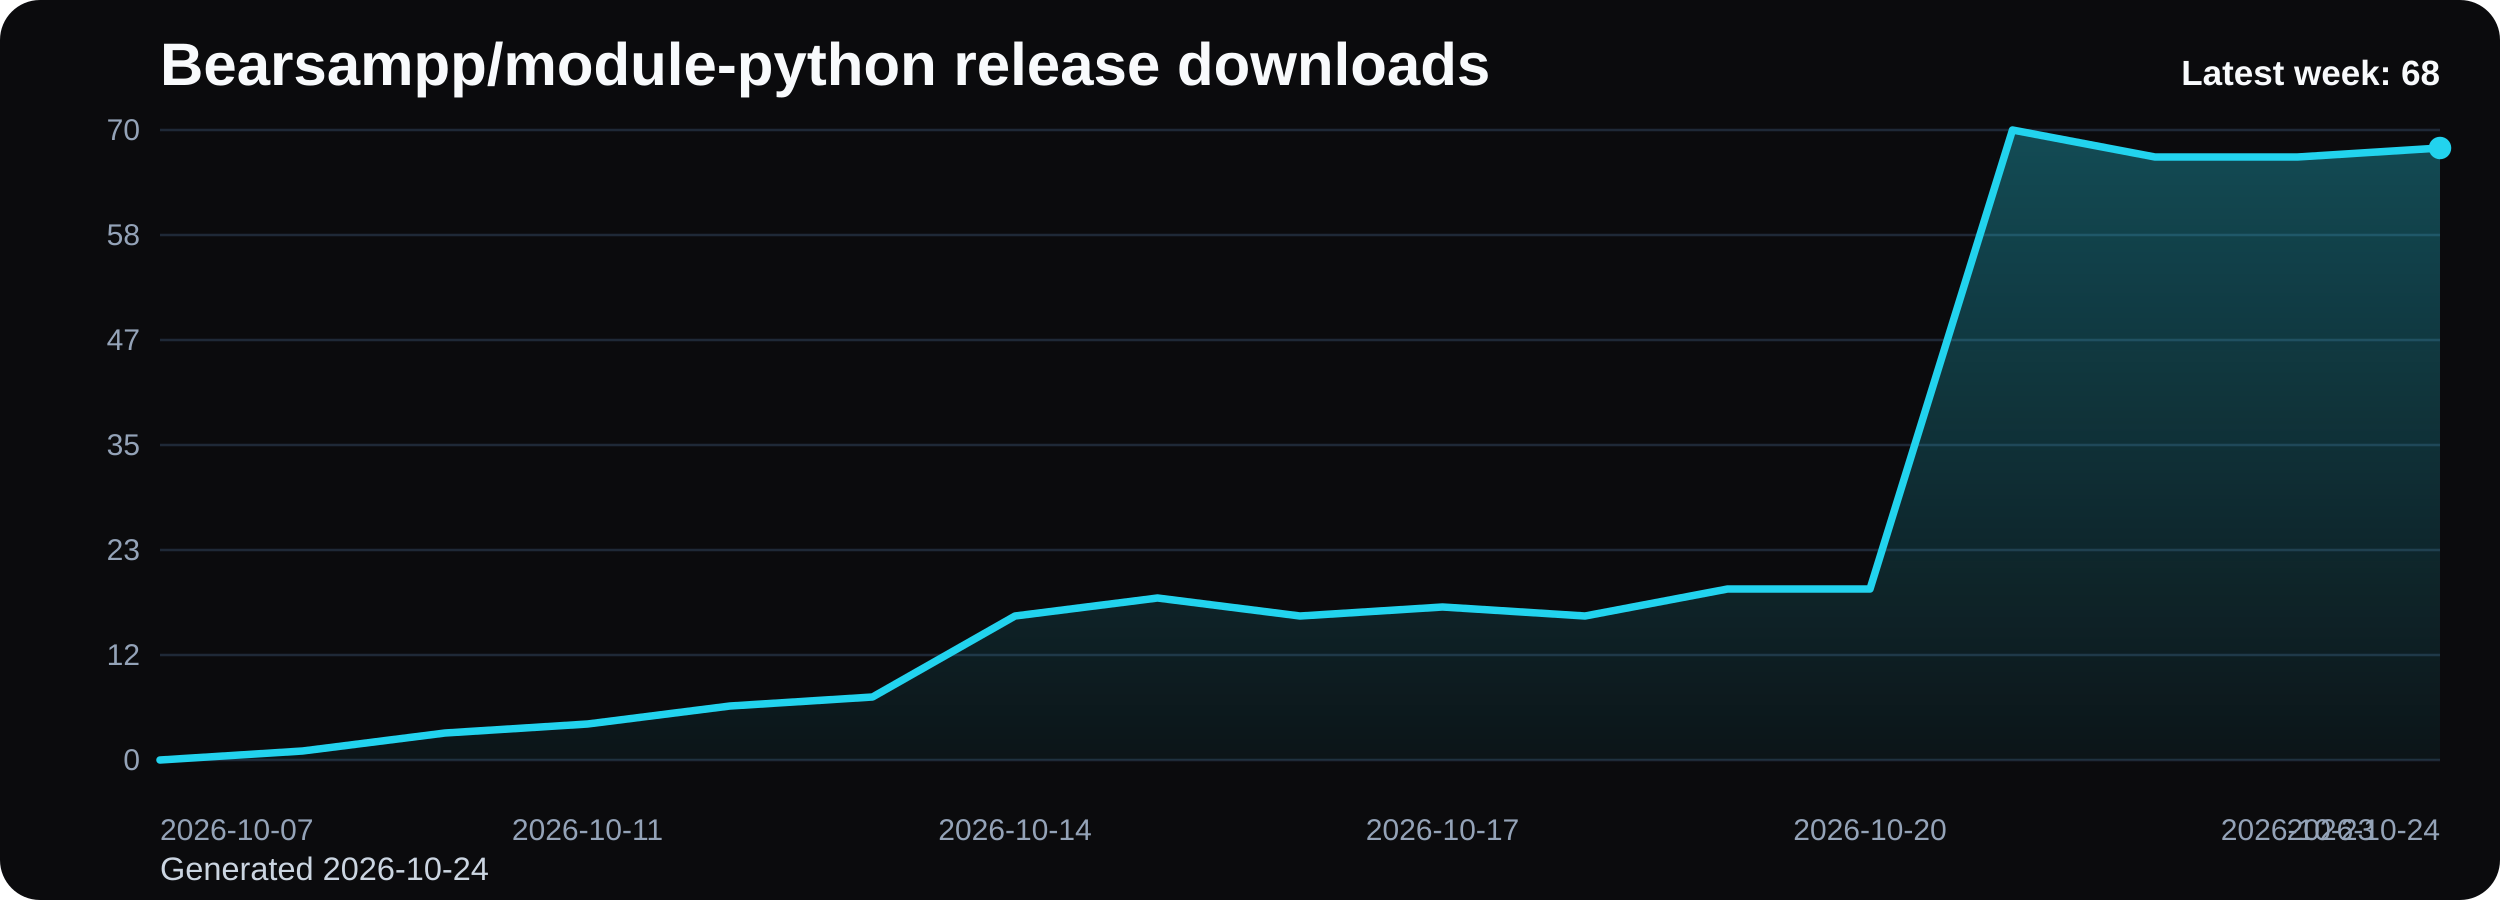
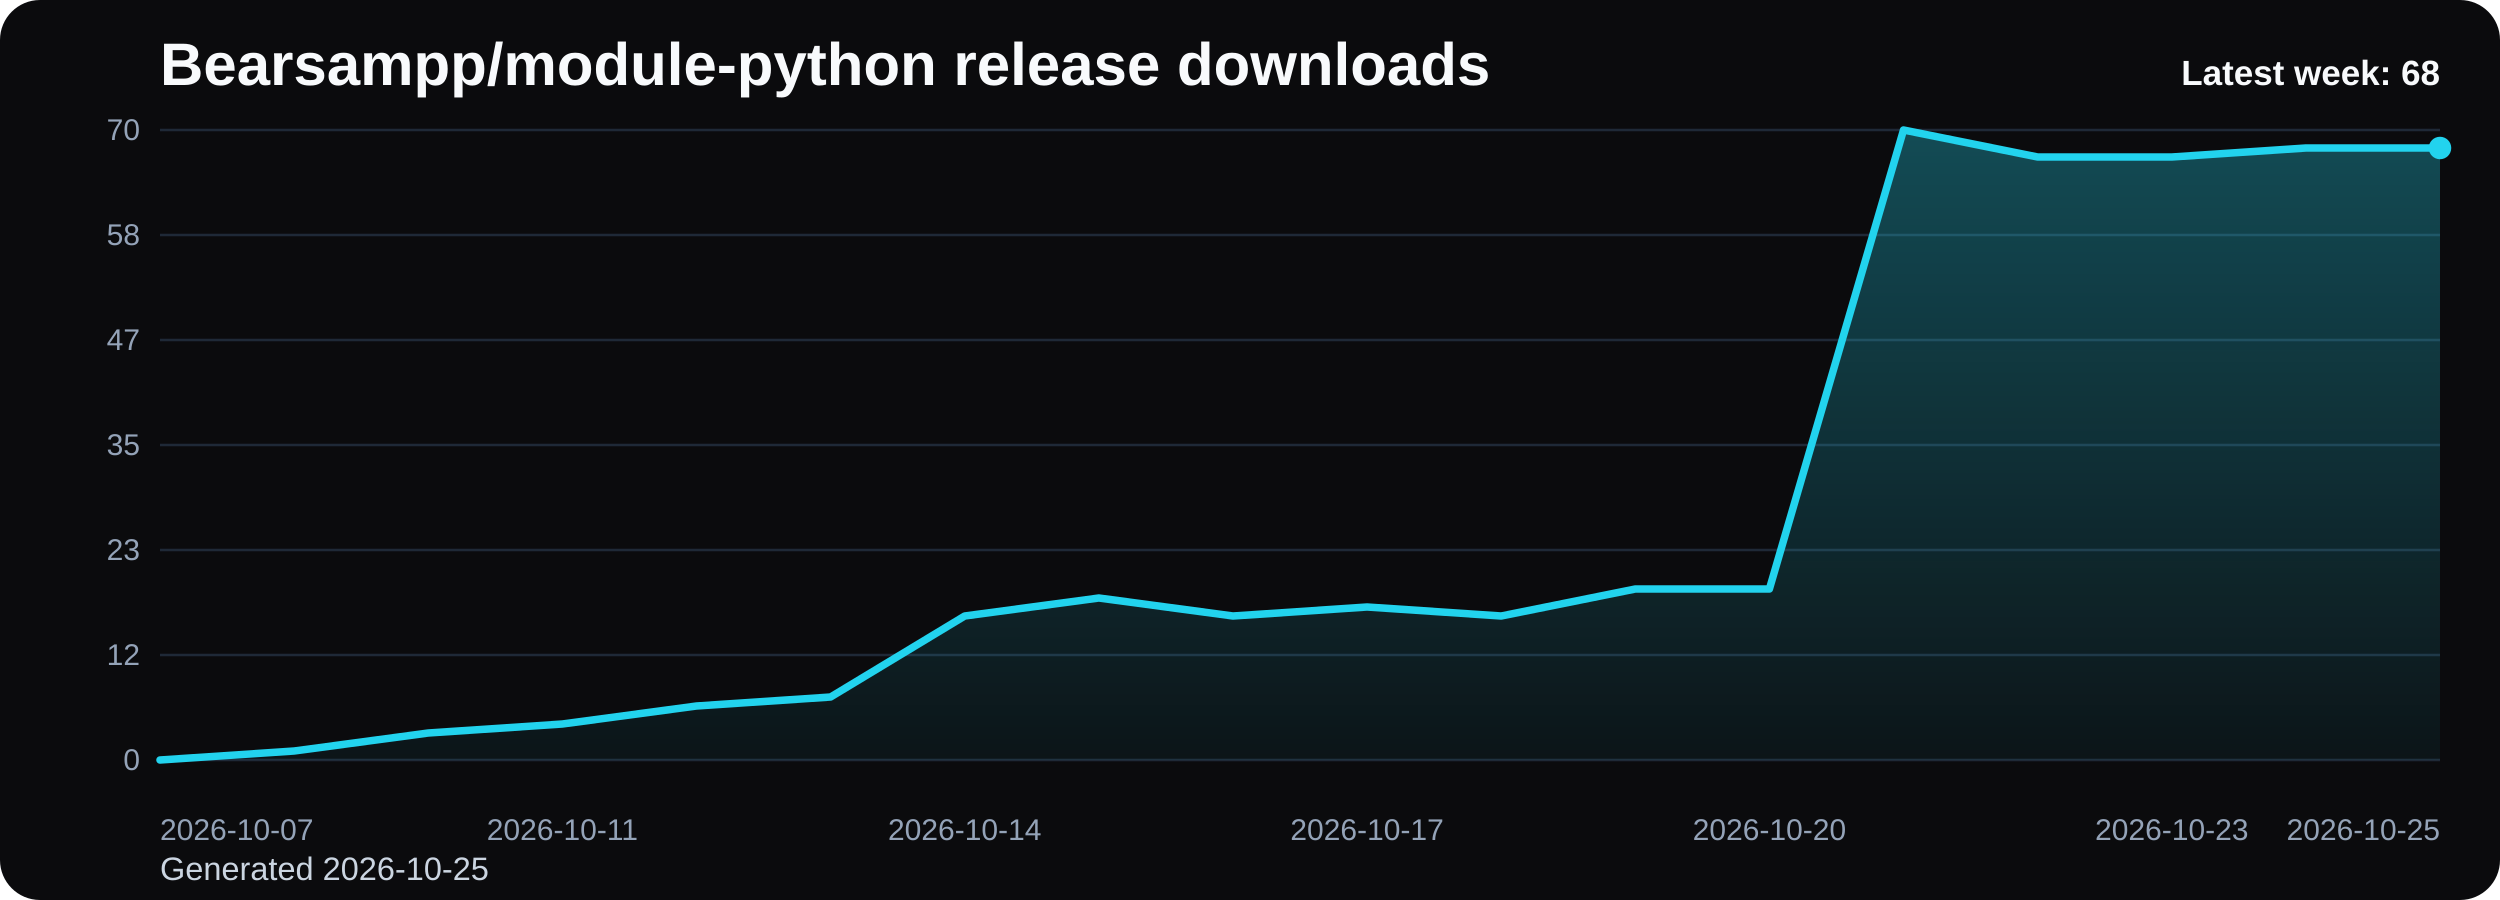
<svg xmlns="http://www.w3.org/2000/svg" viewBox="0 0 1000 360" role="img" aria-label="Bearsampp/module-python release downloads chart">
  <defs>
    <linearGradient id="fill-weekly-black" x1="0" y1="0" x2="0" y2="1">
      <stop offset="0%" stop-color="#22d3ee" stop-opacity="0.32" />
      <stop offset="100%" stop-color="#22d3ee" stop-opacity="0.05" />
    </linearGradient>
    <style>
      .bg { fill: #0b0b0d; }
      .title { font: 700 24px Arial, sans-serif; fill: #f8fafc; }
      .sub { font: 400 13px Arial, sans-serif; fill: #cbd5e1; }
      .grid { stroke: #1f2937; stroke-width: 1; }
      .axis { font: 400 12px Arial, sans-serif; fill: #94a3b8; }
      .line { fill: none; stroke: #22d3ee; stroke-width: 3; stroke-linecap: round; stroke-linejoin: round; }
      .dot { fill: #22d3ee; }
      .value { font: 600 11px Arial, sans-serif; fill: #cbd5e1; }
      .latest { font: 700 14px Arial, sans-serif; fill: #f8fafc; }
    </style>
  </defs>
  <rect class="bg" x="0" y="0" width="1000" height="360" rx="16" />
  <text class="title" x="64" y="34">Bearsampp/module-python release downloads</text>
-   <text class="sub" x="64" y="352">Generated 2026-10-24</text>
+   <text class="sub" x="64" y="352">Generated 2026-10-25</text>
  <line x1="64" y1="52.00" x2="976" y2="52.00" class="grid" />
  <text x="56" y="56.00" text-anchor="end" class="axis">70</text>
  <line x1="64" y1="94.00" x2="976" y2="94.00" class="grid" />
  <text x="56" y="98.00" text-anchor="end" class="axis">58</text>
  <line x1="64" y1="136.00" x2="976" y2="136.00" class="grid" />
  <text x="56" y="140.00" text-anchor="end" class="axis">47</text>
  <line x1="64" y1="178.00" x2="976" y2="178.00" class="grid" />
  <text x="56" y="182.00" text-anchor="end" class="axis">35</text>
  <line x1="64" y1="220.00" x2="976" y2="220.00" class="grid" />
  <text x="56" y="224.00" text-anchor="end" class="axis">23</text>
  <line x1="64" y1="262.00" x2="976" y2="262.00" class="grid" />
  <text x="56" y="266.00" text-anchor="end" class="axis">12</text>
  <line x1="64" y1="304.00" x2="976" y2="304.00" class="grid" />
  <text x="56" y="308.00" text-anchor="end" class="axis">0</text>
-   <path d="M 64.00 304 L 64.00 304.00 L 121.00 300.40 L 178.00 293.20 L 235.00 289.60 L 292.00 282.40 L 349.00 278.80 L 406.00 246.40 L 463.00 239.20 L 520.00 246.40 L 577.00 242.80 L 634.00 246.40 L 691.00 235.60 L 748.00 235.60 L 805.00 52.00 L 862.00 62.80 L 919.00 62.80 L 976.00 59.20 L 976.00 304 Z" fill="url(#fill-weekly-black)" />
-   <polyline class="line" points="64.00,304.00 121.00,300.40 178.00,293.20 235.00,289.60 292.00,282.40 349.00,278.80 406.00,246.40 463.00,239.20 520.00,246.40 577.00,242.80 634.00,246.40 691.00,235.60 748.00,235.60 805.00,52.00 862.00,62.80 919.00,62.80 976.00,59.20" />
+   <path d="M 64.00 304 L 64.00 304.00 L 117.65 300.40 L 171.29 293.20 L 224.94 289.60 L 278.59 282.40 L 332.24 278.80 L 385.88 246.40 L 439.53 239.20 L 493.18 246.40 L 546.82 242.80 L 600.47 246.40 L 654.12 235.60 L 707.76 235.60 L 761.41 52.00 L 815.06 62.80 L 868.71 62.80 L 922.35 59.20 L 976.00 59.20 L 976.00 304 Z" fill="url(#fill-weekly-black)" />
+   <polyline class="line" points="64.00,304.00 117.65,300.40 171.29,293.20 224.94,289.60 278.59,282.40 332.24,278.80 385.88,246.40 439.53,239.20 493.18,246.40 546.82,242.80 600.47,246.40 654.12,235.60 707.76,235.60 761.41,52.00 815.06,62.80 868.71,62.80 922.35,59.20 976.00,59.20" />
  <circle class="dot" cx="976.00" cy="59.20" r="4.5" />
  <text class="axis" x="64.00" y="336" text-anchor="start">2026-10-07</text>
-   <text class="axis" x="235.00" y="336" text-anchor="middle">2026-10-11</text>
-   <text class="axis" x="406.00" y="336" text-anchor="middle">2026-10-14</text>
-   <text class="axis" x="577.00" y="336" text-anchor="middle">2026-10-17</text>
-   <text class="axis" x="748.00" y="336" text-anchor="middle">2026-10-20</text>
-   <text class="axis" x="919.00" y="336" text-anchor="middle">2026-10-23</text>
-   <text class="axis" x="976.00" y="336" text-anchor="end">2026-10-24</text>
+   <text class="axis" x="224.94" y="336" text-anchor="middle">2026-10-11</text>
+   <text class="axis" x="385.88" y="336" text-anchor="middle">2026-10-14</text>
+   <text class="axis" x="546.82" y="336" text-anchor="middle">2026-10-17</text>
+   <text class="axis" x="707.76" y="336" text-anchor="middle">2026-10-20</text>
+   <text class="axis" x="868.71" y="336" text-anchor="middle">2026-10-23</text>
+   <text class="axis" x="976.00" y="336" text-anchor="end">2026-10-25</text>
  <text class="latest" x="976" y="34" text-anchor="end">Latest week: 68</text>
</svg>
